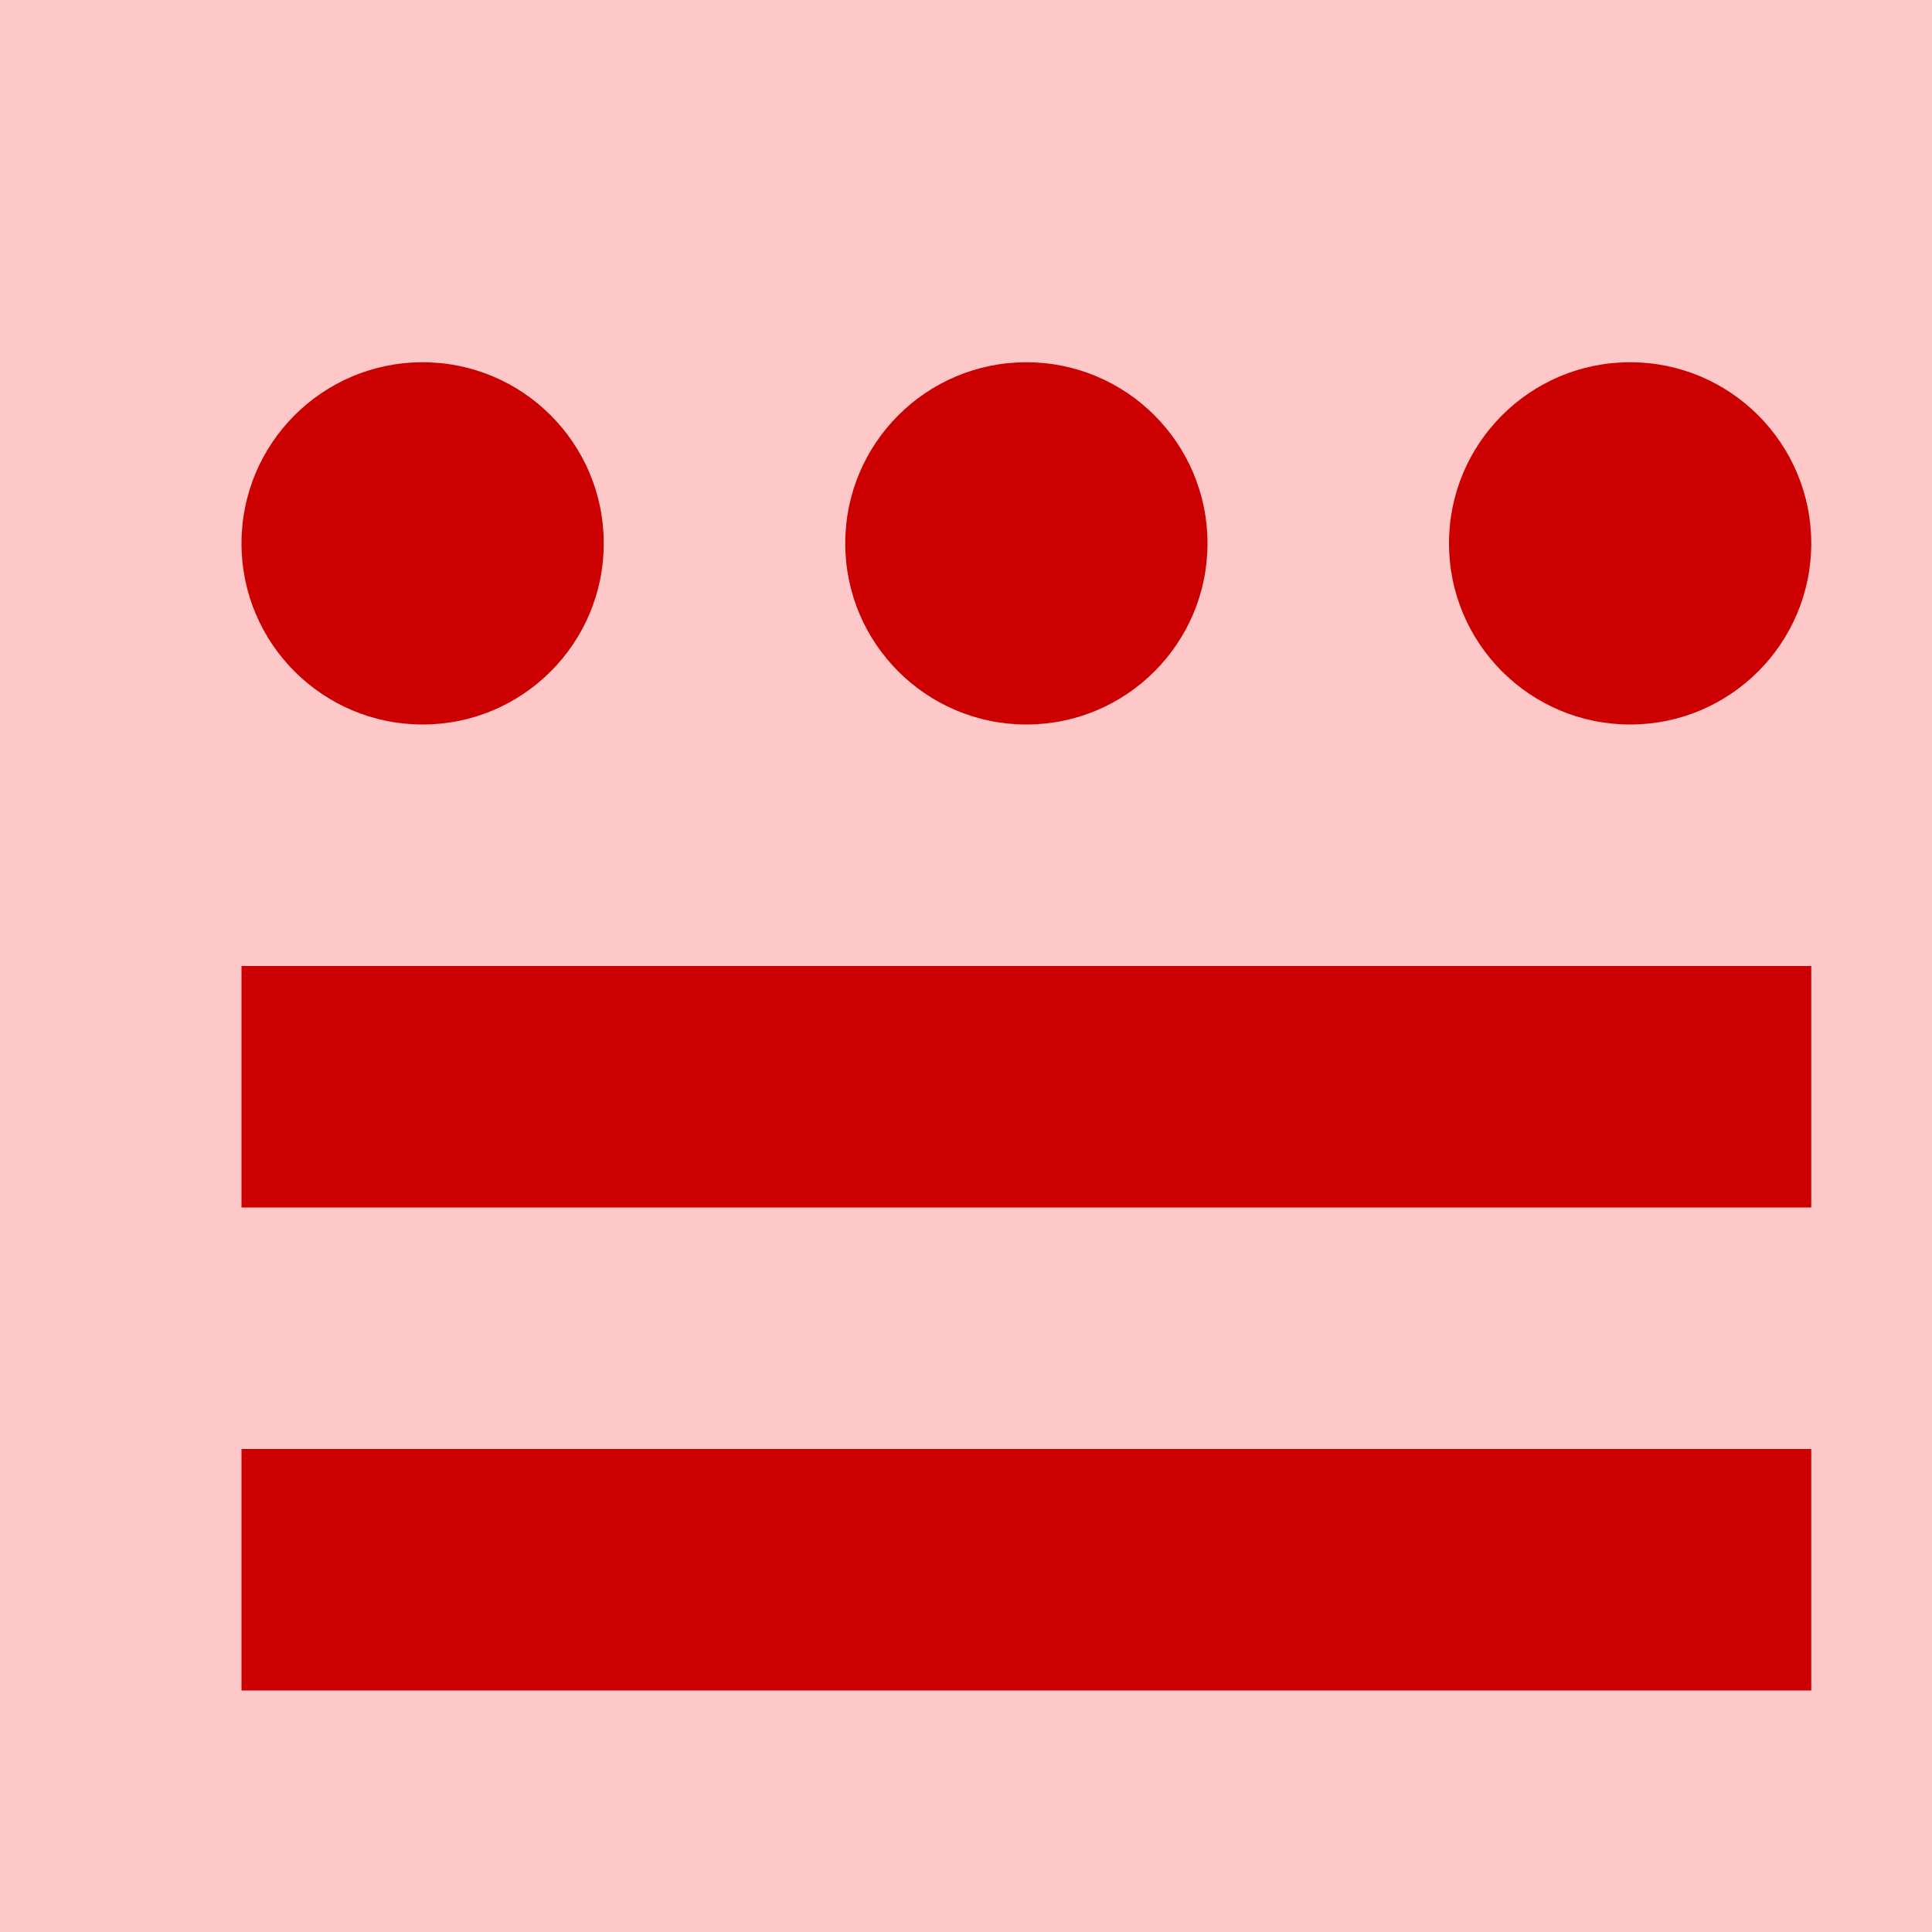
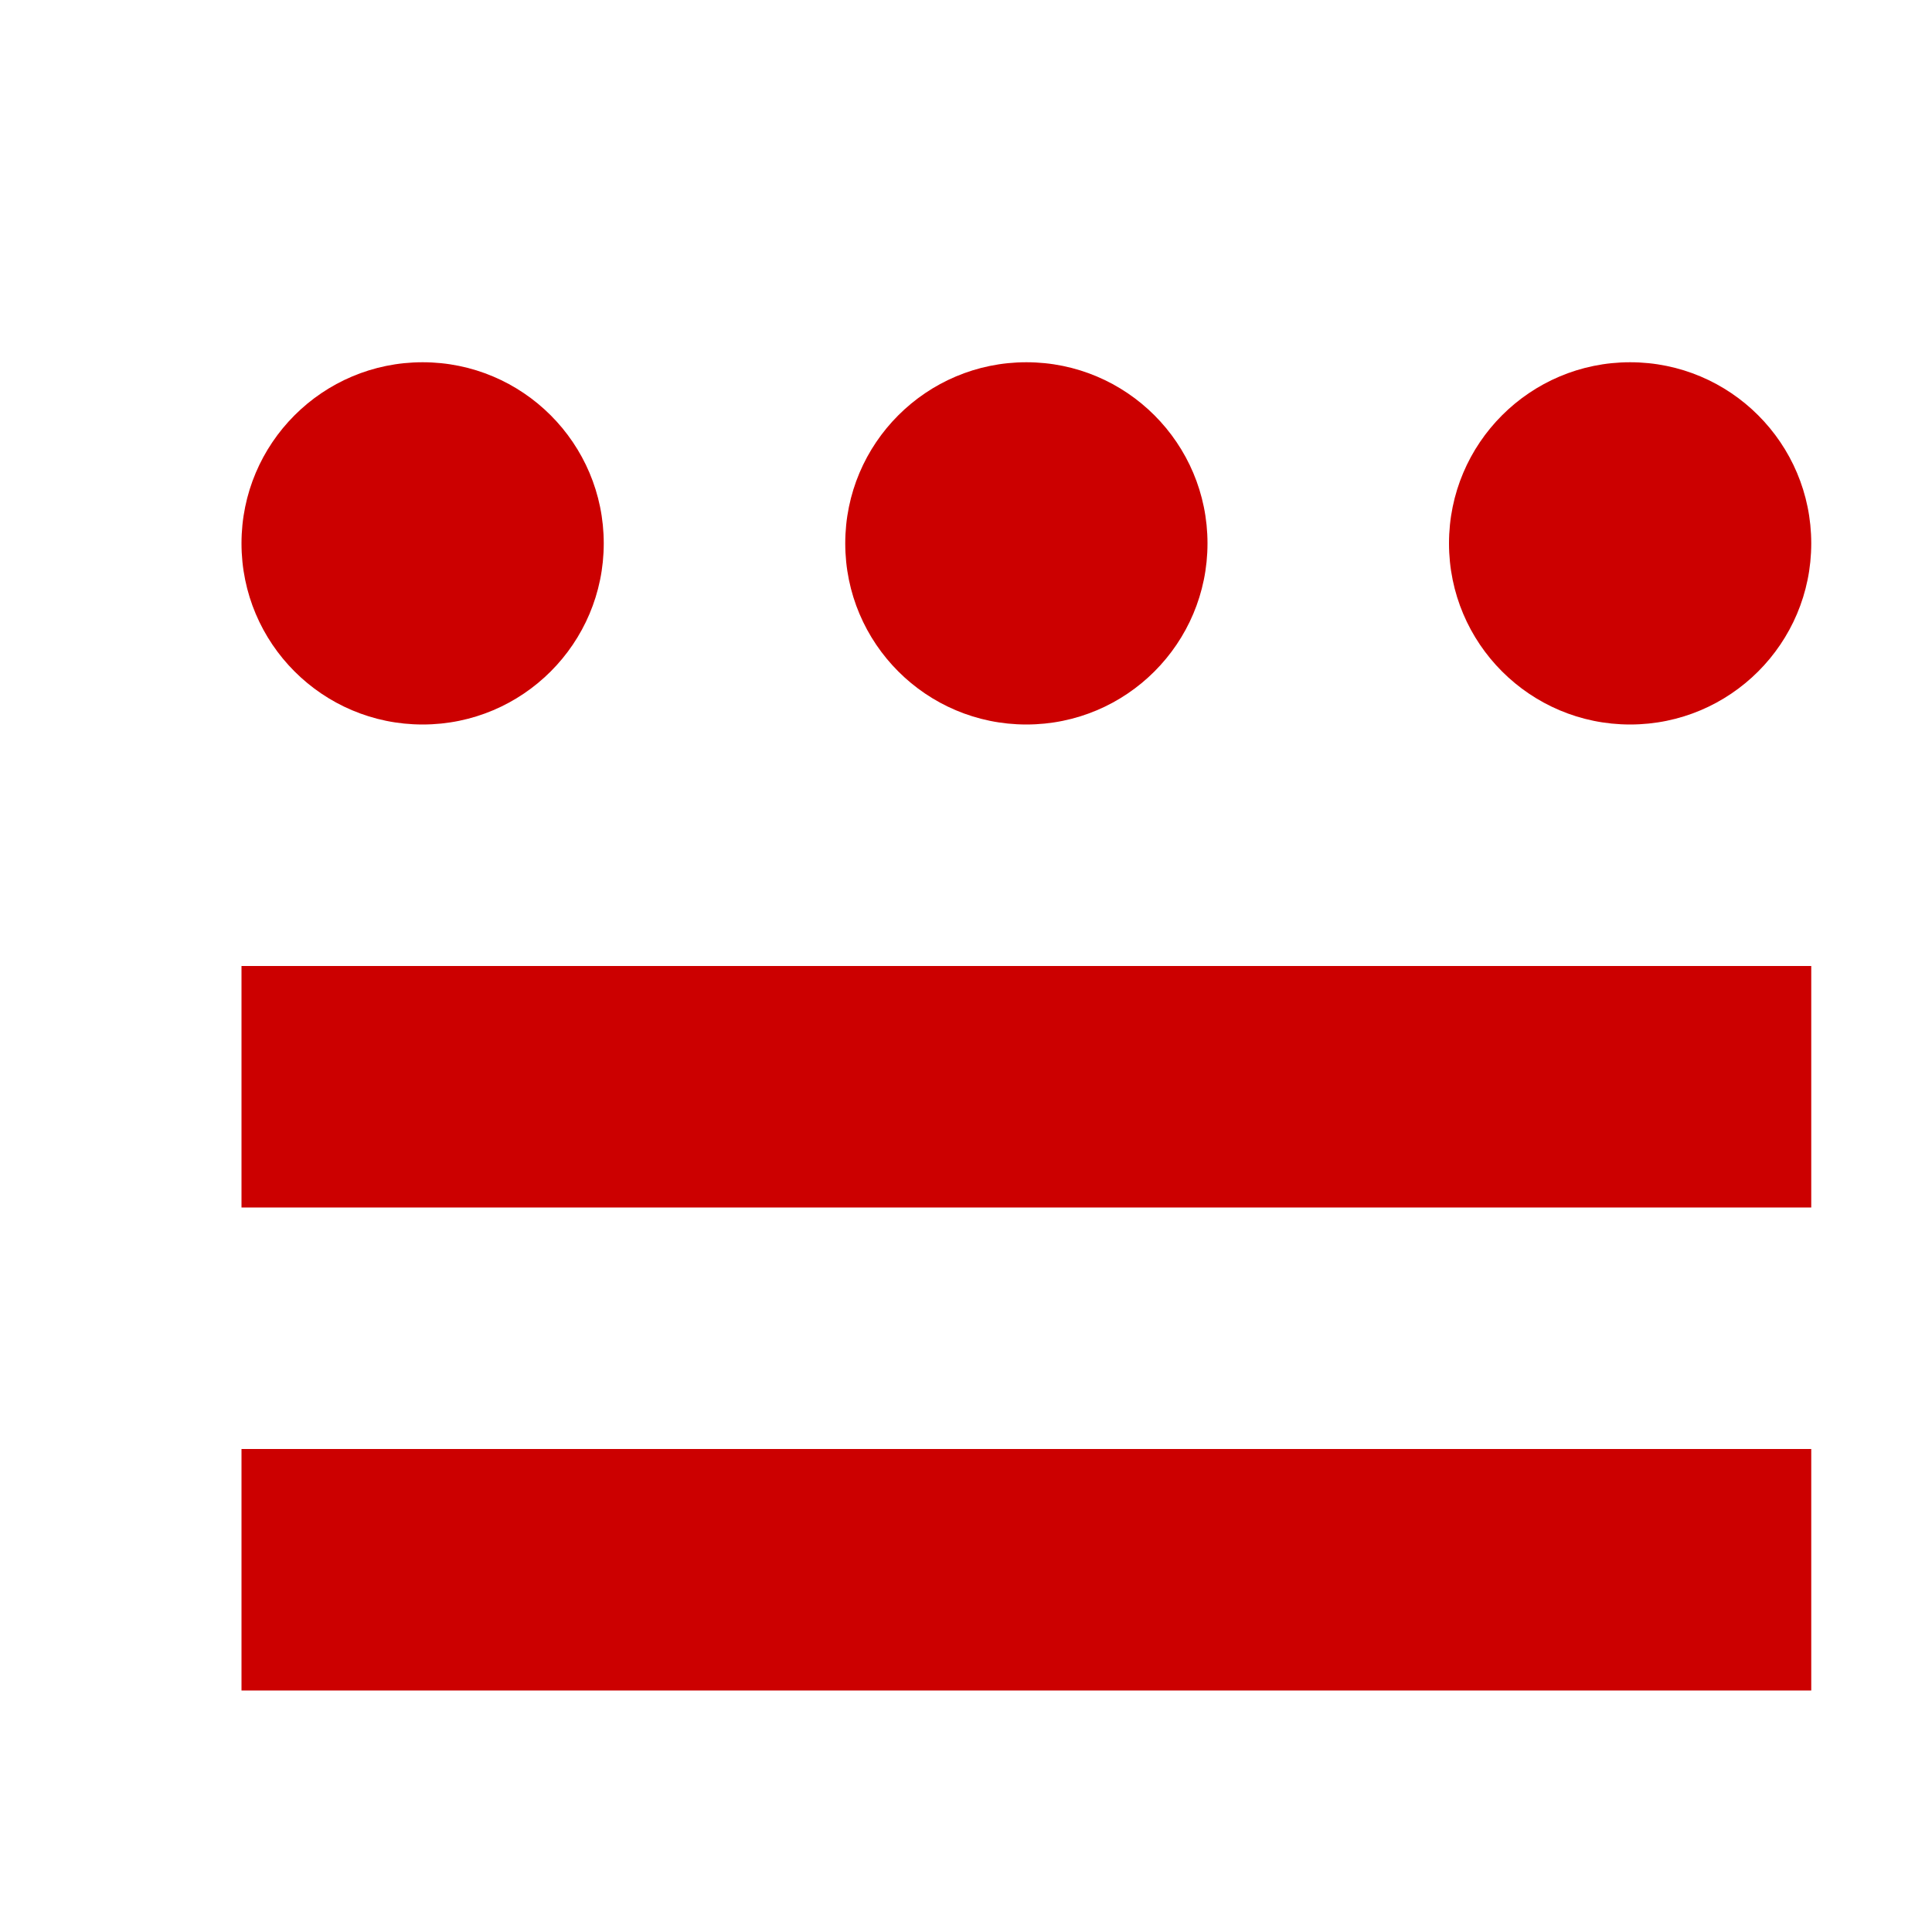
<svg xmlns="http://www.w3.org/2000/svg" xmlns:xlink="http://www.w3.org/1999/xlink" height="16" viewBox="0 0 16 16" width="16">
-   <path d="m0 0h16v16h-16z" fill="#ffc8c8" />
  <path id="a" d="m2 12h13v2h-13z" fill="#c00" />
  <use height="100%" transform="translate(0 -4)" width="100%" xlink:href="#a" />
  <circle id="b" cx="3.5" cy="4.5" fill="#c00" r="1.5" />
  <use height="100%" transform="translate(5)" width="100%" xlink:href="#b" />
  <use transform="translate(10)" xlink:href="#b" />
</svg>
